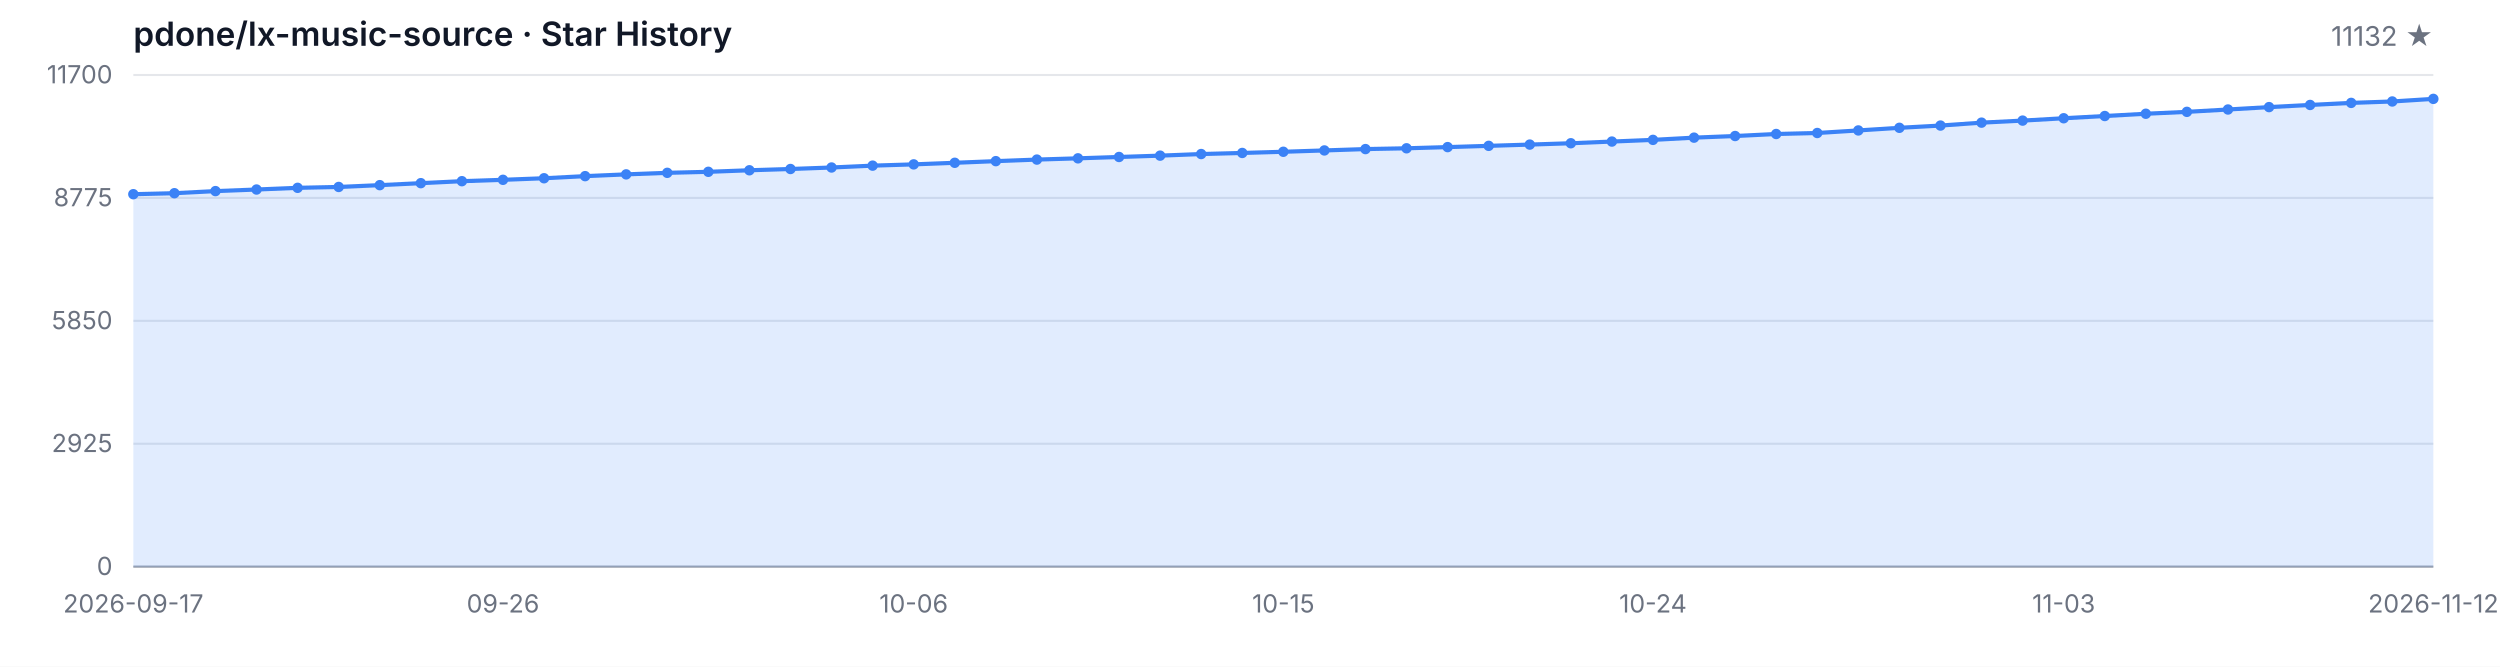
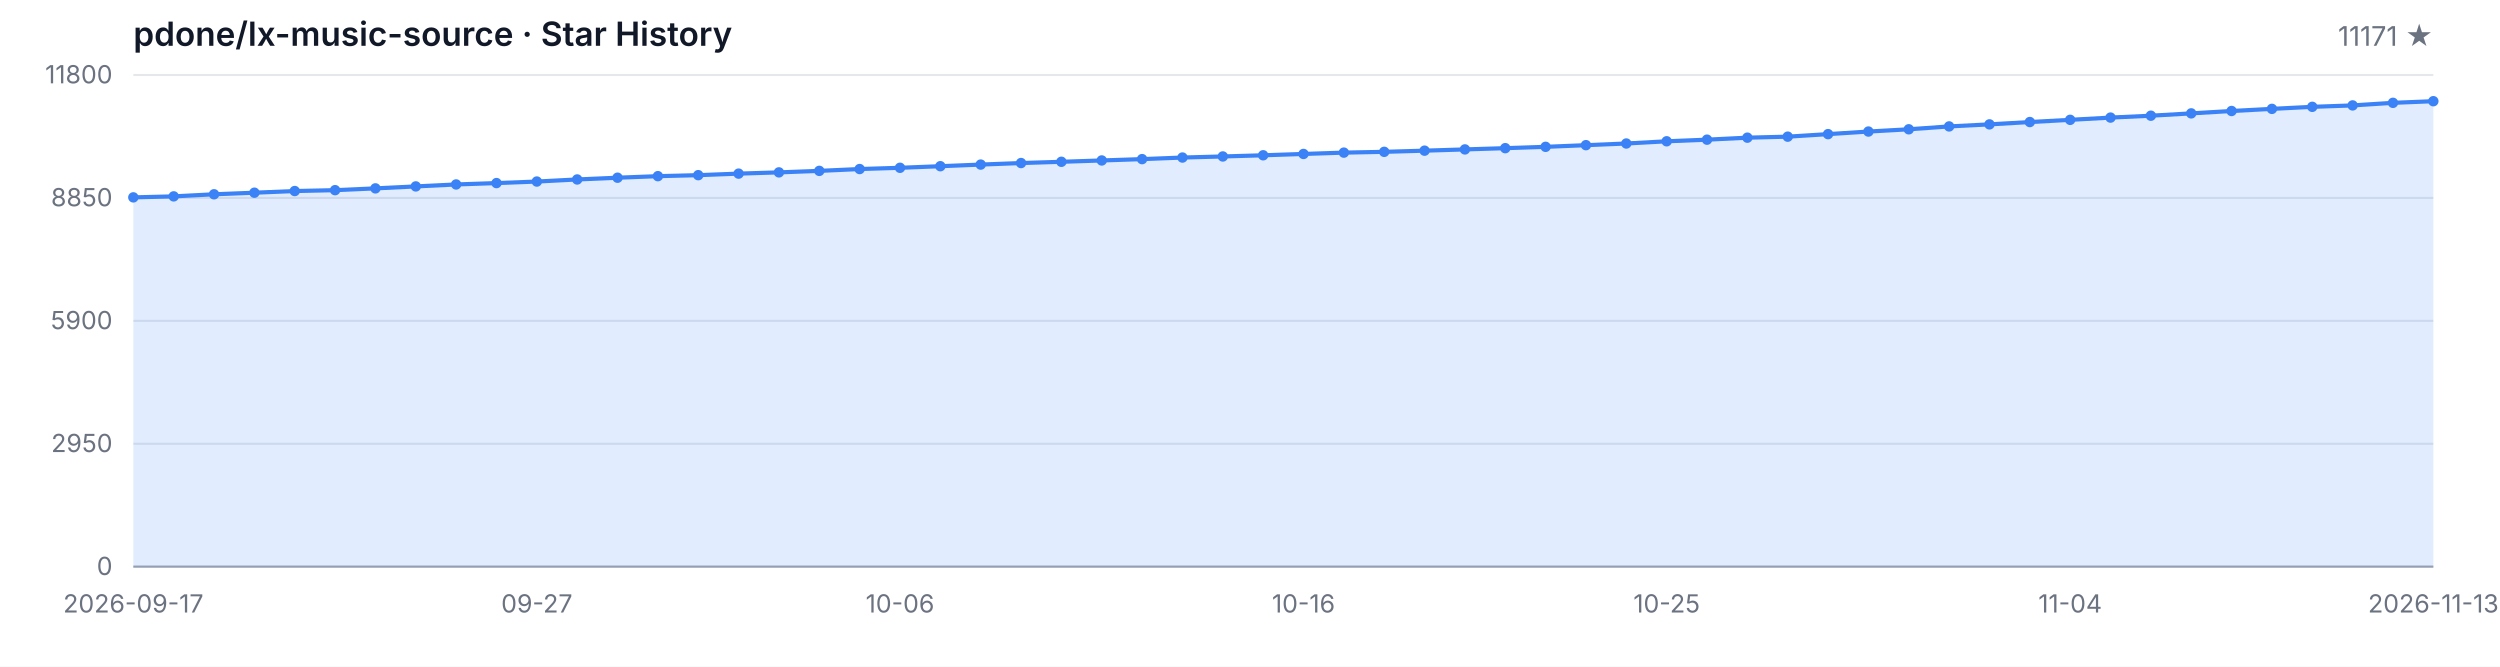
<svg xmlns="http://www.w3.org/2000/svg" width="1200" height="320" viewBox="0 0 1200 320" role="img" aria-label="Star History">
  <style>
  .bg { fill: #ffffff; }
  .grid { stroke: #e5e7eb; stroke-width: 1; }
  .axis { stroke: #9ca3af; stroke-width: 1; }
  .area { fill: rgba(59, 130, 246, 0.15); }
  .line { fill: none; stroke: #3b82f6; stroke-width: 2; stroke-linejoin: round; stroke-linecap: round; }
  .dot { fill: #3b82f6; }
  .tlabel { fill: #6b7280; font-family: -apple-system, BlinkMacSystemFont, 'Segoe UI', sans-serif; font-size: 12px; }
  .title { fill: #111827; font-family: -apple-system, BlinkMacSystemFont, 'Segoe UI', sans-serif; font-size: 16px; font-weight: 600; }
  .subtitle { fill: #6b7280; font-family: -apple-system, BlinkMacSystemFont, 'Segoe UI', sans-serif; font-size: 13px; }
  @media (prefers-color-scheme: dark) {
    .bg { fill: #0d1117; }
    .grid { stroke: #21262d; }
    .axis { stroke: #484f58; }
    .area { fill: rgba(58, 132, 255, 0.18); }
    .line { stroke: #58a6ff; }
    .dot { fill: #58a6ff; }
    .tlabel { fill: #8b949e; }
    .title { fill: #c9d1d9; }
    .subtitle { fill: #8b949e; }
  }
</style>
  <rect class="bg" width="1200" height="320" />
  <text class="title" x="64" y="22">pdone/lx-music-source · Star History</text>
-   <text class="subtitle" x="1168" y="22" text-anchor="end">11132 ★</text>
+   <text class="subtitle" x="1168" y="22" text-anchor="end">11171 ★</text>
  <line class="grid" x1="64" y1="272.00" x2="1168" y2="272.00" />
  <line class="grid" x1="64" y1="213.00" x2="1168" y2="213.00" />
  <line class="grid" x1="64" y1="154.00" x2="1168" y2="154.00" />
  <line class="grid" x1="64" y1="95.00" x2="1168" y2="95.00" />
  <line class="grid" x1="64" y1="36.00" x2="1168" y2="36.00" />
  <text class="tlabel" x="54" y="276.00" text-anchor="end">0</text>
-   <text class="tlabel" x="54" y="217.00" text-anchor="end">2925</text>
-   <text class="tlabel" x="54" y="158.00" text-anchor="end">5850</text>
-   <text class="tlabel" x="54" y="99.00" text-anchor="end">8775</text>
-   <text class="tlabel" x="54" y="40.00" text-anchor="end">11700</text>
+   <text class="tlabel" x="54" y="217.00" text-anchor="end">2950</text>
+   <text class="tlabel" x="54" y="158.00" text-anchor="end">5900</text>
+   <text class="tlabel" x="54" y="99.00" text-anchor="end">8850</text>
+   <text class="tlabel" x="54" y="40.00" text-anchor="end">11800</text>
  <line class="axis" x1="64" y1="272" x2="1168" y2="272" />
-   <path class="area" d="M 64.00 272.00 L 64.00 93.22 L 83.71 92.74 L 103.43 91.73 L 123.14 90.97 L 142.86 90.16 L 162.57 89.74 L 182.29 88.87 L 202.00 87.92 L 221.71 86.97 L 241.43 86.31 L 261.14 85.56 L 280.86 84.55 L 300.57 83.70 L 320.29 82.96 L 340.00 82.47 L 359.71 81.73 L 379.43 81.12 L 399.14 80.40 L 418.86 79.51 L 438.57 78.90 L 458.29 78.14 L 478.00 77.35 L 497.71 76.60 L 517.43 76.00 L 537.14 75.35 L 556.86 74.71 L 576.57 73.94 L 596.29 73.42 L 616.00 72.85 L 635.71 72.21 L 655.43 71.56 L 675.14 71.18 L 694.86 70.61 L 714.57 70.01 L 734.29 69.40 L 754.00 68.76 L 773.71 67.95 L 793.43 67.14 L 813.14 66.07 L 832.86 65.29 L 852.57 64.32 L 872.29 63.84 L 892.00 62.61 L 911.71 61.35 L 931.43 60.27 L 951.14 58.87 L 970.86 57.89 L 990.57 56.76 L 1010.29 55.69 L 1030.00 54.60 L 1049.71 53.69 L 1069.43 52.56 L 1089.14 51.41 L 1108.86 50.38 L 1128.57 49.39 L 1148.29 48.71 L 1168.00 47.46 L 1168.00 272.00 Z" />
-   <path class="line" d="M 64.00 93.22 L 83.71 92.74 L 103.43 91.73 L 123.14 90.97 L 142.86 90.16 L 162.57 89.74 L 182.29 88.87 L 202.00 87.92 L 221.71 86.97 L 241.43 86.31 L 261.14 85.56 L 280.86 84.55 L 300.57 83.70 L 320.29 82.96 L 340.00 82.47 L 359.71 81.73 L 379.43 81.12 L 399.14 80.40 L 418.86 79.51 L 438.57 78.90 L 458.29 78.14 L 478.00 77.35 L 497.71 76.60 L 517.43 76.00 L 537.14 75.35 L 556.86 74.71 L 576.57 73.94 L 596.29 73.42 L 616.00 72.85 L 635.71 72.21 L 655.43 71.56 L 675.14 71.18 L 694.86 70.61 L 714.57 70.01 L 734.29 69.40 L 754.00 68.76 L 773.71 67.95 L 793.43 67.14 L 813.14 66.07 L 832.86 65.29 L 852.57 64.32 L 872.29 63.84 L 892.00 62.61 L 911.71 61.35 L 931.43 60.27 L 951.14 58.87 L 970.86 57.89 L 990.57 56.76 L 1010.29 55.69 L 1030.00 54.60 L 1049.71 53.69 L 1069.43 52.56 L 1089.14 51.41 L 1108.86 50.38 L 1128.57 49.39 L 1148.29 48.71 L 1168.00 47.46" />
-   <circle class="dot" cx="64.00" cy="93.22" r="2.5" />
-   <circle class="dot" cx="83.71" cy="92.74" r="2.5" />
-   <circle class="dot" cx="103.43" cy="91.73" r="2.5" />
-   <circle class="dot" cx="123.14" cy="90.97" r="2.5" />
-   <circle class="dot" cx="142.86" cy="90.16" r="2.5" />
-   <circle class="dot" cx="162.57" cy="89.74" r="2.5" />
-   <circle class="dot" cx="182.29" cy="88.87" r="2.5" />
-   <circle class="dot" cx="202.00" cy="87.92" r="2.5" />
-   <circle class="dot" cx="221.71" cy="86.97" r="2.5" />
-   <circle class="dot" cx="241.43" cy="86.31" r="2.5" />
-   <circle class="dot" cx="261.14" cy="85.56" r="2.5" />
-   <circle class="dot" cx="280.86" cy="84.55" r="2.5" />
-   <circle class="dot" cx="300.57" cy="83.70" r="2.5" />
-   <circle class="dot" cx="320.29" cy="82.96" r="2.5" />
-   <circle class="dot" cx="340.00" cy="82.47" r="2.5" />
-   <circle class="dot" cx="359.71" cy="81.73" r="2.5" />
-   <circle class="dot" cx="379.43" cy="81.12" r="2.5" />
-   <circle class="dot" cx="399.14" cy="80.40" r="2.5" />
-   <circle class="dot" cx="418.86" cy="79.51" r="2.5" />
-   <circle class="dot" cx="438.57" cy="78.90" r="2.5" />
-   <circle class="dot" cx="458.29" cy="78.14" r="2.5" />
-   <circle class="dot" cx="478.00" cy="77.35" r="2.5" />
-   <circle class="dot" cx="497.71" cy="76.60" r="2.5" />
-   <circle class="dot" cx="517.43" cy="76.00" r="2.5" />
-   <circle class="dot" cx="537.14" cy="75.35" r="2.5" />
-   <circle class="dot" cx="556.86" cy="74.71" r="2.5" />
-   <circle class="dot" cx="576.57" cy="73.94" r="2.5" />
-   <circle class="dot" cx="596.29" cy="73.42" r="2.5" />
-   <circle class="dot" cx="616.00" cy="72.85" r="2.5" />
-   <circle class="dot" cx="635.71" cy="72.21" r="2.5" />
-   <circle class="dot" cx="655.43" cy="71.56" r="2.5" />
-   <circle class="dot" cx="675.14" cy="71.18" r="2.5" />
-   <circle class="dot" cx="694.86" cy="70.61" r="2.5" />
-   <circle class="dot" cx="714.57" cy="70.01" r="2.5" />
-   <circle class="dot" cx="734.29" cy="69.40" r="2.5" />
-   <circle class="dot" cx="754.00" cy="68.76" r="2.5" />
-   <circle class="dot" cx="773.71" cy="67.95" r="2.5" />
-   <circle class="dot" cx="793.43" cy="67.14" r="2.5" />
-   <circle class="dot" cx="813.14" cy="66.07" r="2.5" />
-   <circle class="dot" cx="832.86" cy="65.29" r="2.5" />
-   <circle class="dot" cx="852.57" cy="64.32" r="2.5" />
-   <circle class="dot" cx="872.29" cy="63.84" r="2.5" />
-   <circle class="dot" cx="892.00" cy="62.61" r="2.5" />
-   <circle class="dot" cx="911.71" cy="61.35" r="2.5" />
-   <circle class="dot" cx="931.43" cy="60.27" r="2.5" />
-   <circle class="dot" cx="951.14" cy="58.87" r="2.5" />
-   <circle class="dot" cx="970.86" cy="57.89" r="2.5" />
-   <circle class="dot" cx="990.57" cy="56.76" r="2.5" />
-   <circle class="dot" cx="1010.29" cy="55.69" r="2.5" />
-   <circle class="dot" cx="1030.00" cy="54.60" r="2.5" />
-   <circle class="dot" cx="1049.71" cy="53.69" r="2.5" />
-   <circle class="dot" cx="1069.43" cy="52.56" r="2.5" />
-   <circle class="dot" cx="1089.14" cy="51.41" r="2.5" />
-   <circle class="dot" cx="1108.86" cy="50.38" r="2.5" />
-   <circle class="dot" cx="1128.57" cy="49.39" r="2.5" />
-   <circle class="dot" cx="1148.29" cy="48.71" r="2.5" />
-   <circle class="dot" cx="1168.00" cy="47.46" r="2.5" />
+   <path class="area" d="M 64.00 272.00 L 64.00 94.74 L 83.37 94.26 L 102.74 93.26 L 122.11 92.50 L 141.47 91.70 L 160.84 91.28 L 180.21 90.42 L 199.58 89.48 L 218.95 88.54 L 238.32 87.88 L 257.68 87.14 L 277.05 86.14 L 296.42 85.30 L 315.79 84.56 L 335.16 84.08 L 354.53 83.34 L 373.89 82.74 L 393.26 82.02 L 412.63 81.14 L 432.00 80.54 L 451.37 79.78 L 470.74 79.00 L 490.11 78.26 L 509.47 77.66 L 528.84 77.02 L 548.21 76.38 L 567.58 75.62 L 586.95 75.10 L 606.32 74.54 L 625.68 73.90 L 645.05 73.26 L 664.42 72.88 L 683.79 72.32 L 703.16 71.72 L 722.53 71.12 L 741.89 70.48 L 761.26 69.68 L 780.63 68.88 L 800.00 67.82 L 819.37 67.04 L 838.74 66.08 L 858.11 65.60 L 877.47 64.38 L 896.84 63.14 L 916.21 62.06 L 935.58 60.68 L 954.95 59.70 L 974.32 58.58 L 993.68 57.52 L 1013.05 56.44 L 1032.42 55.54 L 1051.79 54.42 L 1071.16 53.28 L 1090.53 52.26 L 1109.89 51.28 L 1129.26 50.60 L 1148.63 49.36 L 1168.00 48.58 L 1168.00 272.00 Z" />
+   <path class="line" d="M 64.00 94.74 L 83.37 94.26 L 102.74 93.26 L 122.11 92.50 L 141.47 91.70 L 160.84 91.28 L 180.21 90.42 L 199.58 89.48 L 218.95 88.54 L 238.32 87.88 L 257.68 87.14 L 277.05 86.14 L 296.42 85.30 L 315.79 84.56 L 335.16 84.08 L 354.53 83.34 L 373.89 82.74 L 393.26 82.02 L 412.63 81.14 L 432.00 80.54 L 451.37 79.78 L 470.74 79.00 L 490.11 78.26 L 509.47 77.66 L 528.84 77.02 L 548.21 76.38 L 567.58 75.62 L 586.95 75.10 L 606.32 74.54 L 625.68 73.90 L 645.05 73.26 L 664.42 72.88 L 683.79 72.32 L 703.16 71.72 L 722.53 71.12 L 741.89 70.48 L 761.26 69.68 L 780.63 68.88 L 800.00 67.82 L 819.37 67.04 L 838.74 66.08 L 858.11 65.60 L 877.47 64.38 L 896.84 63.14 L 916.21 62.06 L 935.58 60.68 L 954.95 59.70 L 974.32 58.58 L 993.68 57.52 L 1013.05 56.44 L 1032.42 55.54 L 1051.79 54.42 L 1071.16 53.28 L 1090.53 52.26 L 1109.89 51.28 L 1129.26 50.60 L 1148.63 49.36 L 1168.00 48.58" />
+   <circle class="dot" cx="64.00" cy="94.74" r="2.5" />
+   <circle class="dot" cx="83.37" cy="94.26" r="2.5" />
+   <circle class="dot" cx="102.74" cy="93.26" r="2.5" />
+   <circle class="dot" cx="122.11" cy="92.50" r="2.5" />
+   <circle class="dot" cx="141.47" cy="91.70" r="2.5" />
+   <circle class="dot" cx="160.84" cy="91.28" r="2.5" />
+   <circle class="dot" cx="180.21" cy="90.42" r="2.5" />
+   <circle class="dot" cx="199.58" cy="89.48" r="2.5" />
+   <circle class="dot" cx="218.95" cy="88.54" r="2.5" />
+   <circle class="dot" cx="238.32" cy="87.88" r="2.5" />
+   <circle class="dot" cx="257.68" cy="87.14" r="2.5" />
+   <circle class="dot" cx="277.05" cy="86.14" r="2.5" />
+   <circle class="dot" cx="296.42" cy="85.30" r="2.5" />
+   <circle class="dot" cx="315.79" cy="84.56" r="2.5" />
+   <circle class="dot" cx="335.16" cy="84.08" r="2.5" />
+   <circle class="dot" cx="354.53" cy="83.34" r="2.5" />
+   <circle class="dot" cx="373.89" cy="82.74" r="2.5" />
+   <circle class="dot" cx="393.26" cy="82.02" r="2.5" />
+   <circle class="dot" cx="412.63" cy="81.14" r="2.5" />
+   <circle class="dot" cx="432.00" cy="80.54" r="2.5" />
+   <circle class="dot" cx="451.37" cy="79.78" r="2.5" />
+   <circle class="dot" cx="470.74" cy="79.00" r="2.5" />
+   <circle class="dot" cx="490.11" cy="78.26" r="2.5" />
+   <circle class="dot" cx="509.47" cy="77.66" r="2.5" />
+   <circle class="dot" cx="528.84" cy="77.02" r="2.5" />
+   <circle class="dot" cx="548.21" cy="76.38" r="2.5" />
+   <circle class="dot" cx="567.58" cy="75.62" r="2.5" />
+   <circle class="dot" cx="586.95" cy="75.10" r="2.5" />
+   <circle class="dot" cx="606.32" cy="74.54" r="2.5" />
+   <circle class="dot" cx="625.68" cy="73.90" r="2.5" />
+   <circle class="dot" cx="645.05" cy="73.26" r="2.5" />
+   <circle class="dot" cx="664.42" cy="72.88" r="2.5" />
+   <circle class="dot" cx="683.79" cy="72.32" r="2.5" />
+   <circle class="dot" cx="703.16" cy="71.72" r="2.5" />
+   <circle class="dot" cx="722.53" cy="71.12" r="2.5" />
+   <circle class="dot" cx="741.89" cy="70.48" r="2.5" />
+   <circle class="dot" cx="761.26" cy="69.68" r="2.5" />
+   <circle class="dot" cx="780.63" cy="68.88" r="2.5" />
+   <circle class="dot" cx="800.00" cy="67.82" r="2.5" />
+   <circle class="dot" cx="819.37" cy="67.04" r="2.5" />
+   <circle class="dot" cx="838.74" cy="66.08" r="2.5" />
+   <circle class="dot" cx="858.11" cy="65.60" r="2.5" />
+   <circle class="dot" cx="877.47" cy="64.38" r="2.5" />
+   <circle class="dot" cx="896.84" cy="63.14" r="2.5" />
+   <circle class="dot" cx="916.21" cy="62.06" r="2.5" />
+   <circle class="dot" cx="935.58" cy="60.68" r="2.5" />
+   <circle class="dot" cx="954.95" cy="59.70" r="2.5" />
+   <circle class="dot" cx="974.32" cy="58.58" r="2.5" />
+   <circle class="dot" cx="993.68" cy="57.52" r="2.5" />
+   <circle class="dot" cx="1013.05" cy="56.44" r="2.5" />
+   <circle class="dot" cx="1032.42" cy="55.54" r="2.5" />
+   <circle class="dot" cx="1051.79" cy="54.42" r="2.5" />
+   <circle class="dot" cx="1071.16" cy="53.28" r="2.5" />
+   <circle class="dot" cx="1090.53" cy="52.26" r="2.5" />
+   <circle class="dot" cx="1109.89" cy="51.28" r="2.5" />
+   <circle class="dot" cx="1129.26" cy="50.60" r="2.5" />
+   <circle class="dot" cx="1148.63" cy="49.36" r="2.5" />
+   <circle class="dot" cx="1168.00" cy="48.58" r="2.5" />
  <text class="tlabel" x="64.00" y="294" text-anchor="middle">2026-09-17</text>
-   <text class="tlabel" x="241.43" y="294" text-anchor="middle">09-26</text>
-   <text class="tlabel" x="438.57" y="294" text-anchor="middle">10-06</text>
-   <text class="tlabel" x="616.00" y="294" text-anchor="middle">10-15</text>
-   <text class="tlabel" x="793.43" y="294" text-anchor="middle">10-24</text>
-   <text class="tlabel" x="990.57" y="294" text-anchor="middle">11-03</text>
-   <text class="tlabel" x="1168.00" y="294" text-anchor="middle">2026-11-12</text>
+   <text class="tlabel" x="257.68" y="294" text-anchor="middle">09-27</text>
+   <text class="tlabel" x="432.00" y="294" text-anchor="middle">10-06</text>
+   <text class="tlabel" x="625.68" y="294" text-anchor="middle">10-16</text>
+   <text class="tlabel" x="800.00" y="294" text-anchor="middle">10-25</text>
+   <text class="tlabel" x="993.68" y="294" text-anchor="middle">11-04</text>
+   <text class="tlabel" x="1168.00" y="294" text-anchor="middle">2026-11-13</text>
</svg>
